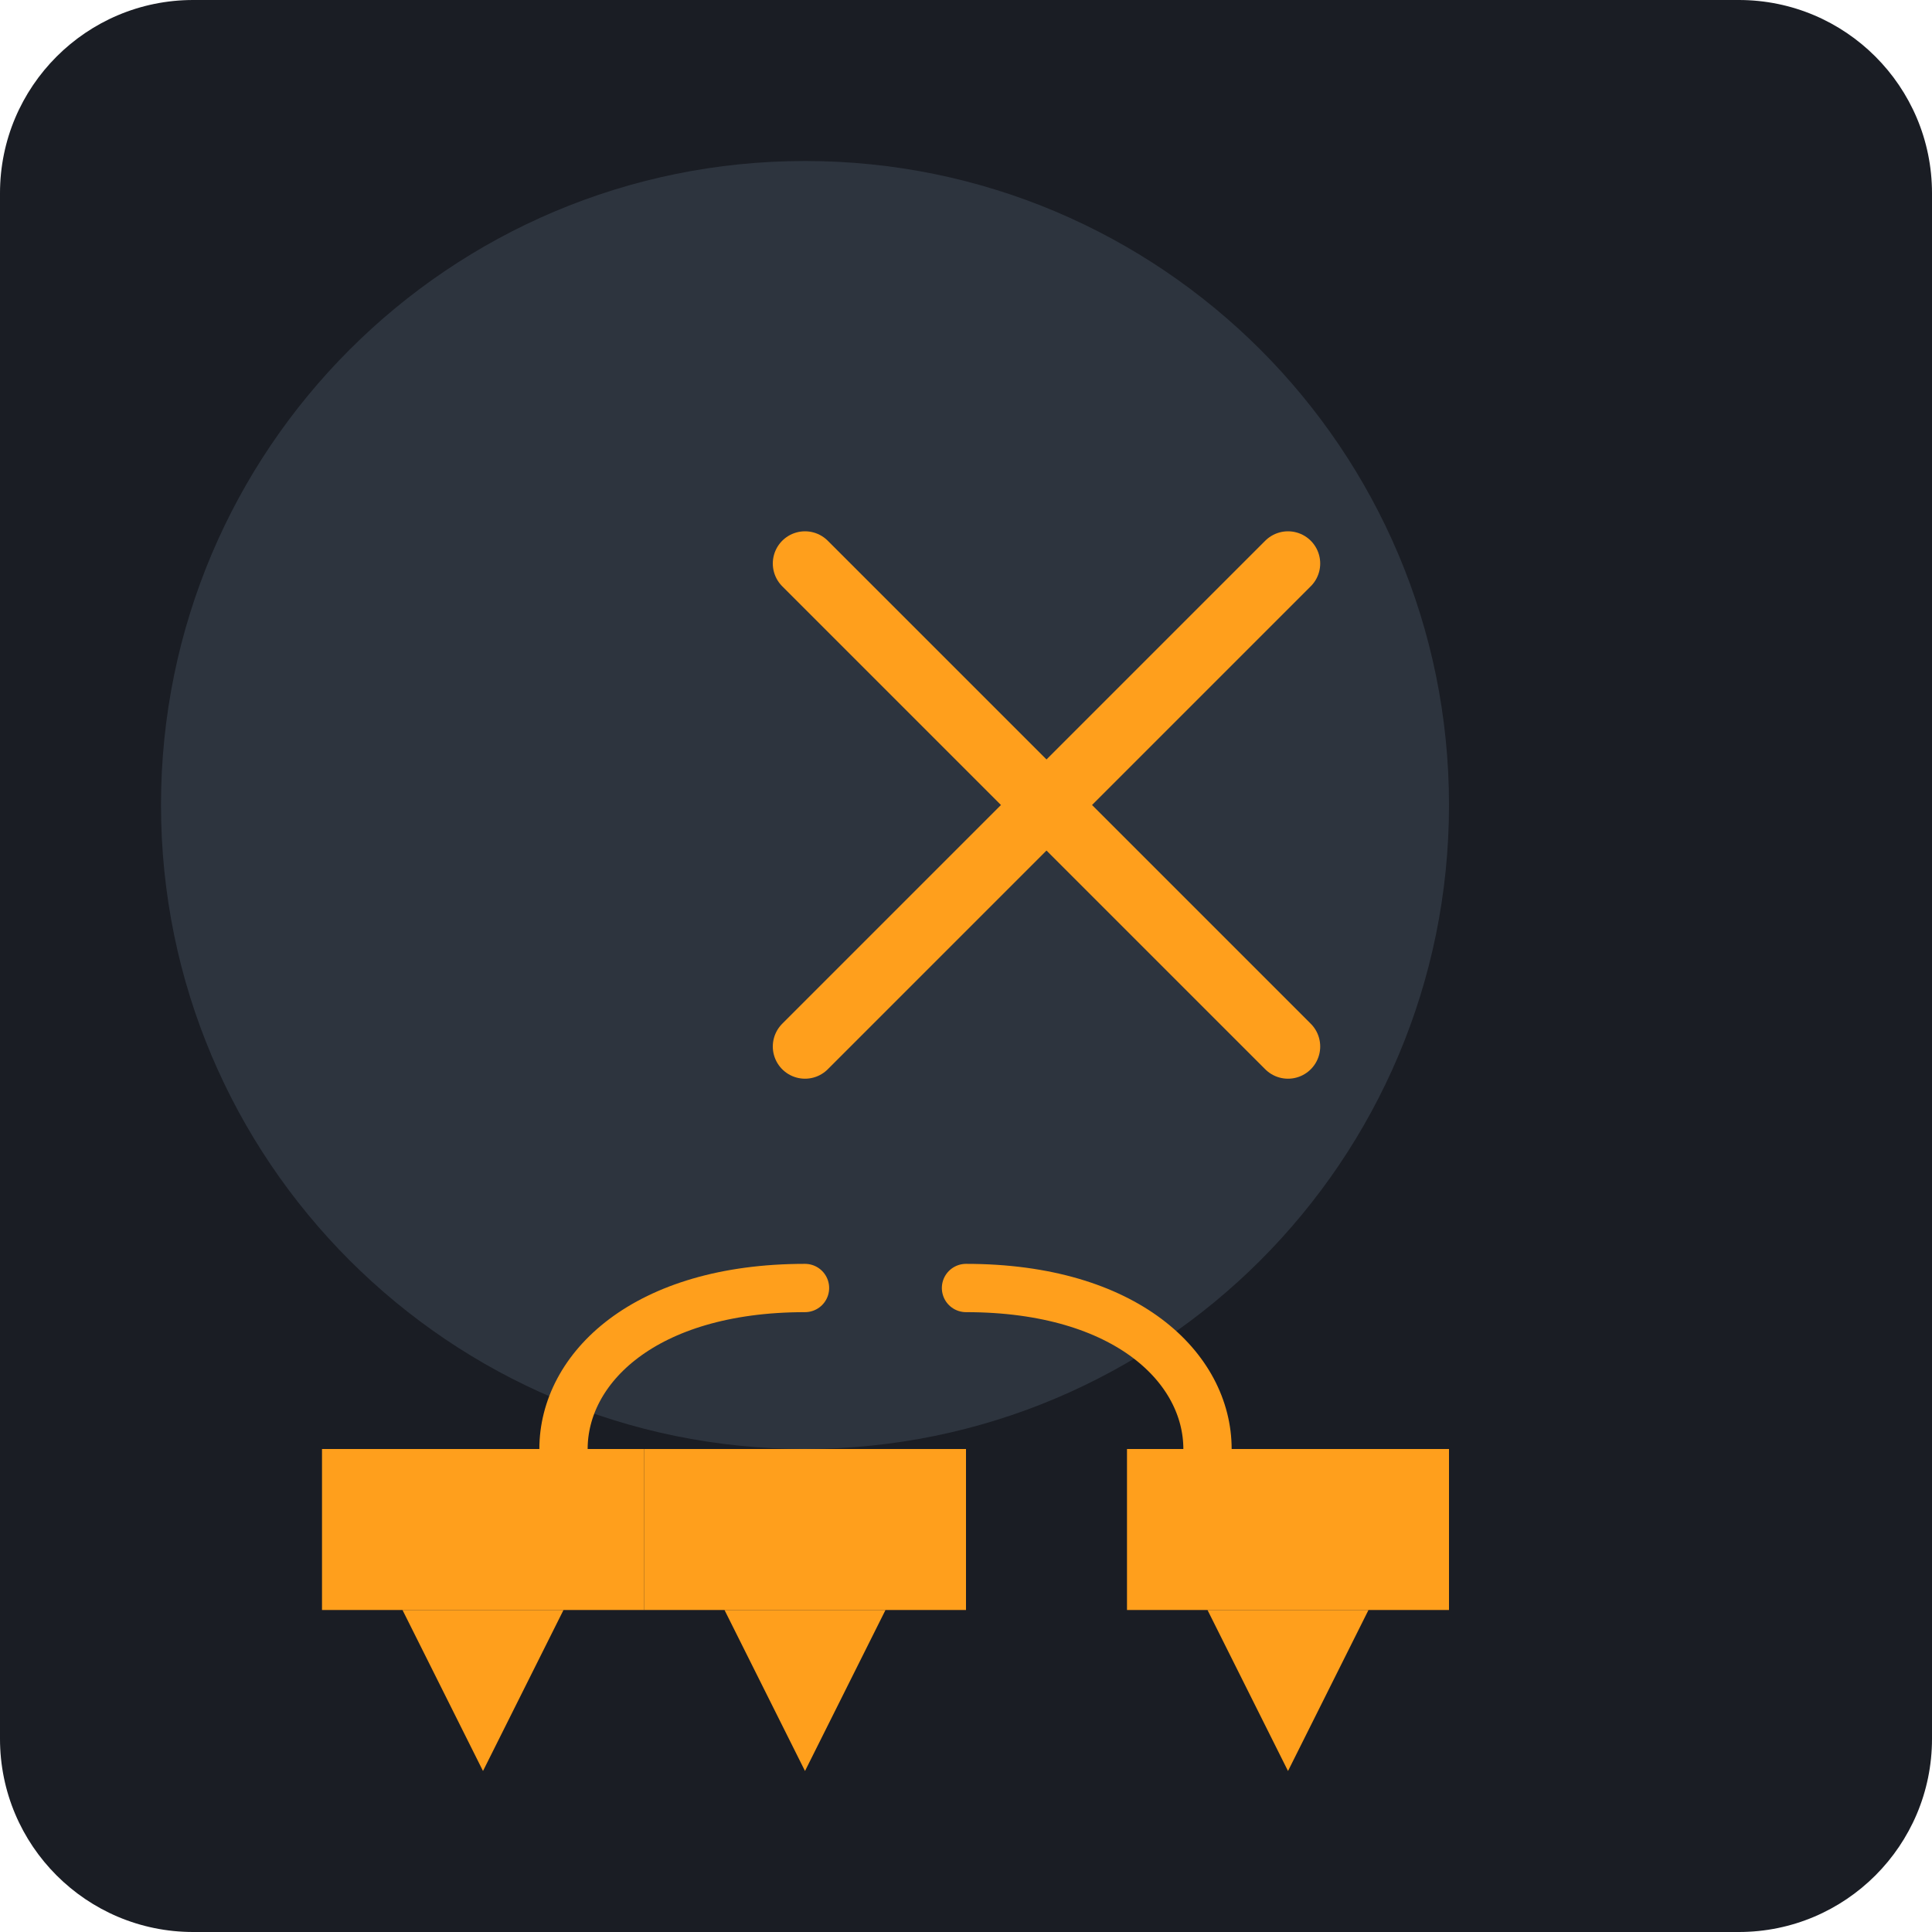
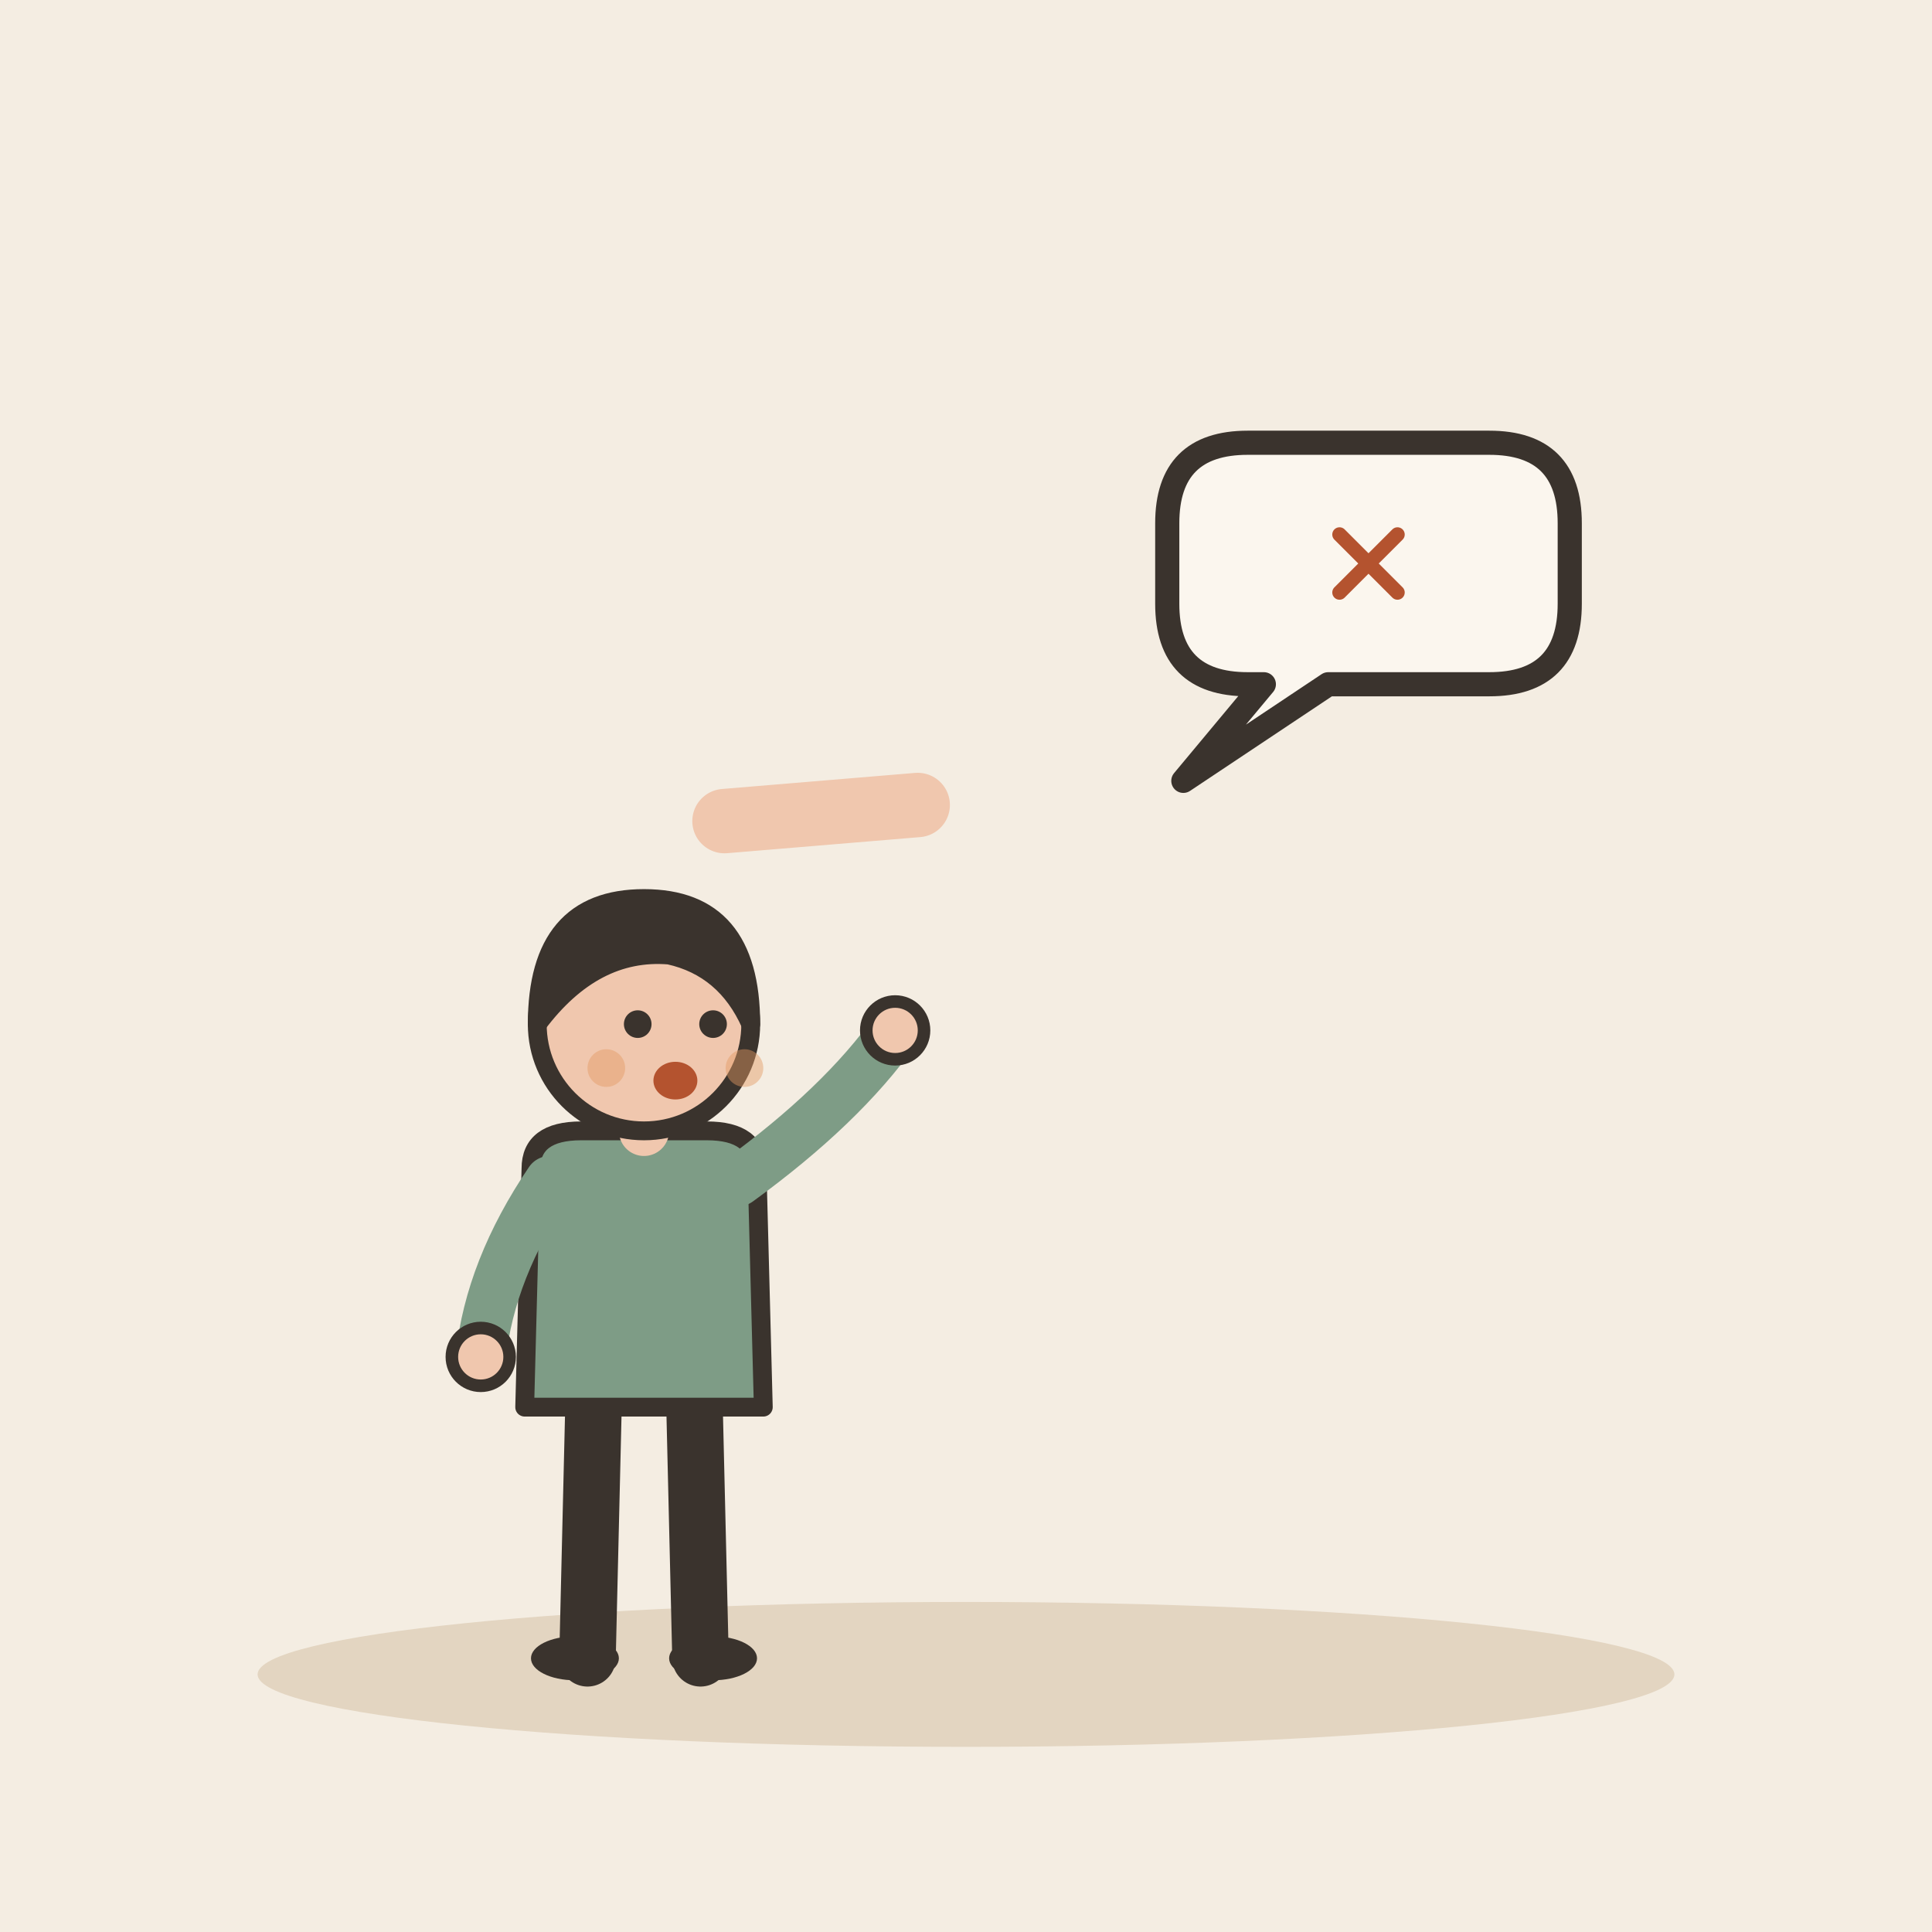
- <svg xmlns="http://www.w3.org/2000/svg" viewBox="0 0 240 240">
-   <rect width="240" height="240" rx="24" fill="#1A1D24" />
-   <g transform="translate(60, 60)">
-     <path d="M120 40c0 44.18-35.82 80-80 80S-40 84.18-40 40-4.18-40 40-40 120-4.18 120 40z" fill="#2D343E" />
-     <path d="M40 10l60 60M40 70l60-60" stroke="#FF9F1C" stroke-width="8" stroke-linecap="round" />
-     <path d="M20 120h40v20H20z" fill="#FF9F1C" />
-     <path d="M30 140l10 20 10-20" fill="#FF9F1C" />
-     <path d="M80 120h40v20H80z" fill="#FF9F1C" />
-     <path d="M90 140l10 20 10-20" fill="#FF9F1C" />
-     <path d="M-20 120h40v20h-40z" fill="#FF9F1C" />
-     <path d="M-10 140l10 20 10-20" fill="#FF9F1C" />
-     <path d="M40 100c-20 0-30 10-30 20" stroke="#FF9F1C" stroke-width="6" fill="none" stroke-linecap="round" />
-     <path d="M60 100c20 0 30 10 30 20" stroke="#FF9F1C" stroke-width="6" fill="none" stroke-linecap="round" />
+ <svg xmlns="http://www.w3.org/2000/svg" viewBox="0 0 240 240" data-style="editorial">
+   <rect width="240" height="240" fill="#F4EDE2" />
+   <ellipse cx="120" cy="208" rx="88" ry="9" fill="#E3D5C1" />
+   <g transform="translate(80 206) scale(0.78 0.78)">
+     <path d="M-8 -42L-9 0" stroke="#3A332D" stroke-width="9" stroke-linecap="round" fill="none" />
+     <path d="M8 -42L9 0" stroke="#3A332D" stroke-width="9" stroke-linecap="round" fill="none" />
+     <ellipse cx="-11" cy="0" rx="7" ry="3.5" fill="#3A332D" />
+     <ellipse cx="11" cy="0" rx="7" ry="3.5" fill="#3A332D" />
+     <path d="M-18 -78Q-18 -84 -10 -84L10 -84Q18 -84 18 -78L19 -40L-19 -40Z" fill="#7E9C86" stroke="#3A332D" stroke-width="3" stroke-linecap="round" stroke-linejoin="round" />
+     <path d="M-15 -76Q-24.5 -62 -26 -48" fill="none" stroke="#7E9C86" stroke-width="8" stroke-linecap="round" stroke-linejoin="round" />
+     <circle cx="-26" cy="-48" r="4.6" fill="#F0C7AE" stroke="#3A332D" stroke-linecap="round" stroke-linejoin="round" stroke-width="2" />
+     <path d="M15 -76Q31.5 -88 40 -100" fill="none" stroke="#7E9C86" stroke-width="8" stroke-linecap="round" stroke-linejoin="round" />
+     <circle cx="40" cy="-100" r="4.6" fill="#F0C7AE" stroke="#3A332D" stroke-linecap="round" stroke-linejoin="round" stroke-width="2" />
+     <path d="M0 -84L0 -88" stroke="#F0C7AE" stroke-width="8" stroke-linecap="round" fill="none" />
+     <circle cx="0" cy="-101" r="17" fill="#F0C7AE" stroke="#3A332D" stroke-width="3" stroke-linecap="round" stroke-linejoin="round" />
+     <path d="M-17 -101Q-17 -121 0 -121Q17 -121 17 -101Q13 -110 4 -112Q-8 -113 -17 -101Z" fill="#3A332D" stroke="#3A332D" stroke-width="3" stroke-linecap="round" stroke-linejoin="round" />
+     <circle cx="-1" cy="-101" r="2.2" fill="#3A332D" />
+     <circle cx="11" cy="-101" r="2.2" fill="#3A332D" />
+     <ellipse cx="5" cy="-92" rx="3.5" ry="3" fill="#B4532F" />
+     <circle cx="-6" cy="-94" r="3" fill="#E39A62" opacity="0.45" />
+     <circle cx="16" cy="-94" r="3" fill="#E39A62" opacity="0.45" />
+   </g>
+   <path d="M90 102L114 100" fill="none" stroke="#F0C7AE" stroke-width="8" stroke-linecap="round" stroke-linejoin="round" />
+   <path d="M145 65Q145 55 155 55L185 55Q195 55 195 65L195 75Q195 85 185 85L165 85L147 97L157 85L155 85Q145 85 145 75Z" fill="#FBF6EE" stroke="#3A332D" stroke-width="3" stroke-linecap="round" stroke-linejoin="round" />
+   <g transform="translate(170 70) scale(0.3 0.3)">
+     <path d="M-12 -12L12 12M12 -12L-12 12" fill="none" stroke="#B4532F" stroke-width="6" stroke-linecap="round" stroke-linejoin="round" />
  </g>
</svg>
